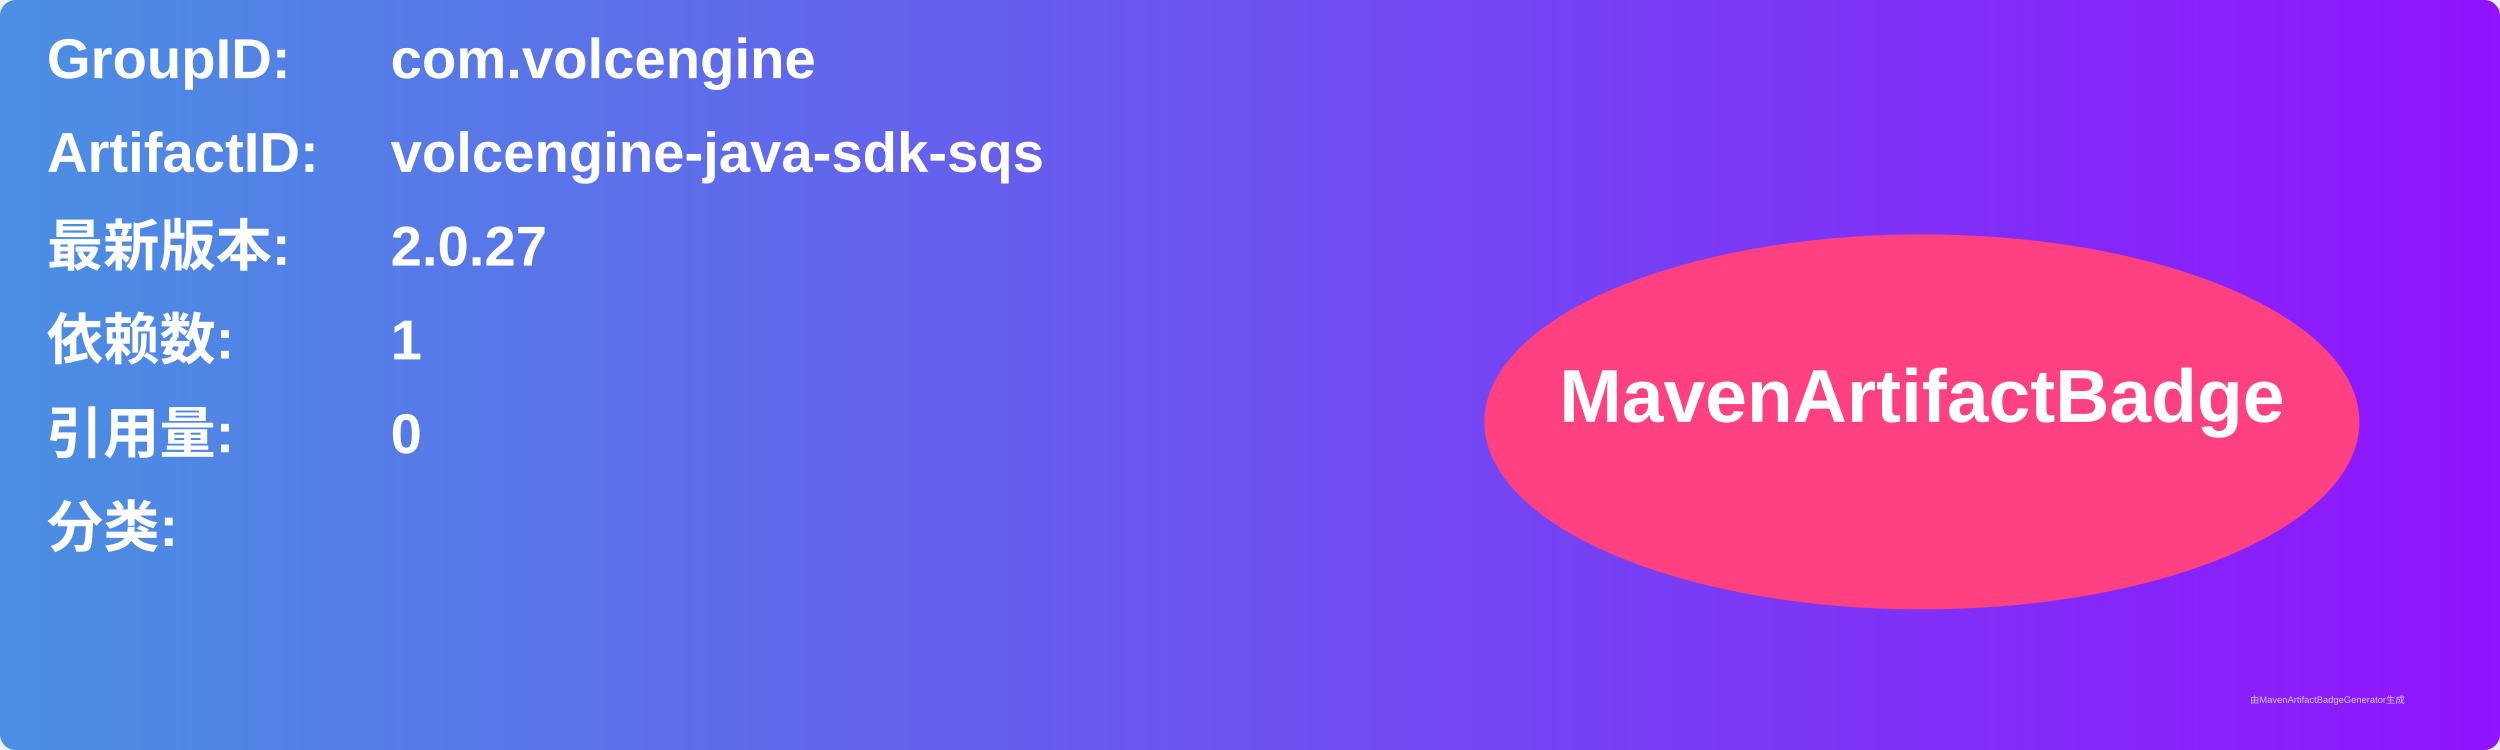
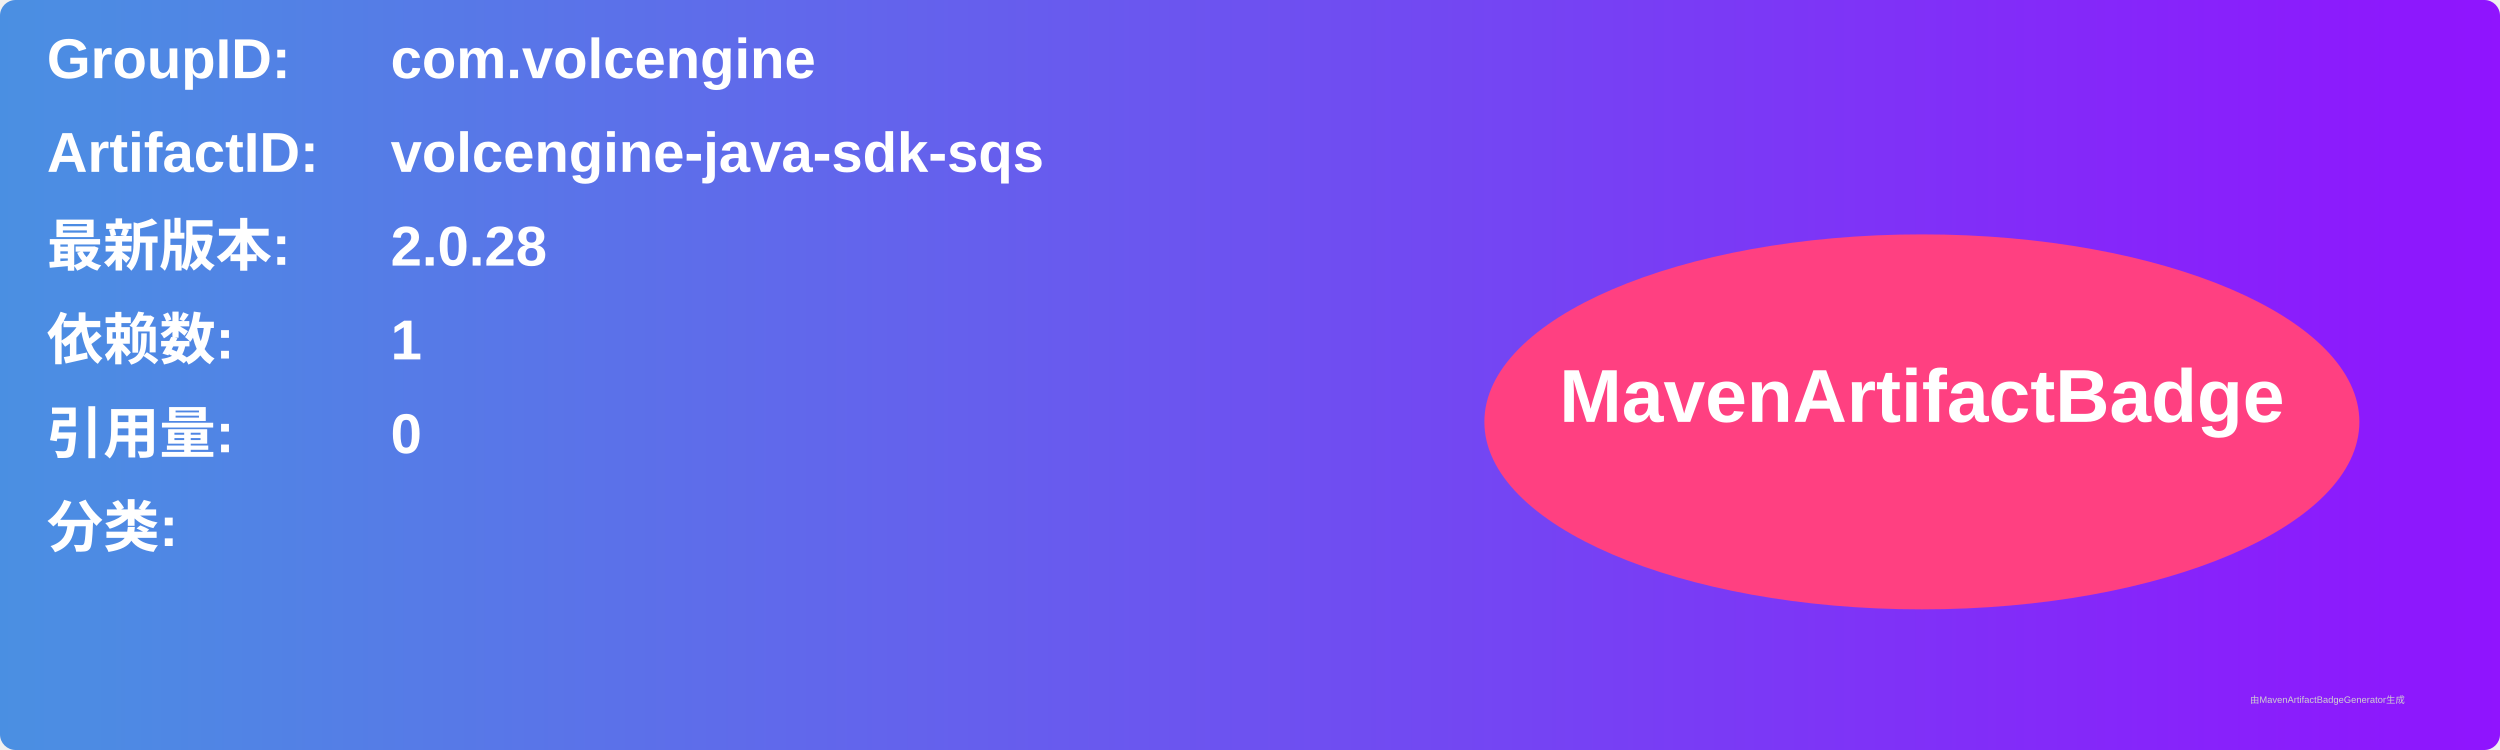
<svg xmlns="http://www.w3.org/2000/svg" width="800" height="240" viewBox="0 0 800 240">
  <linearGradient id="grad" x1="0%" y1="0%" x2="100%" y2="0%">
    <stop offset="0%" stop-color="#4a90e2" />
    <stop offset="100%" stop-color="#9013fe" />
  </linearGradient>
  <rect width="100%" height="100%" rx="5" ry="5" fill="url(#grad)" />
  <g transform="translate(15, 15)">
    <text x="0" y="10" font-family="Arial" font-size="18" fill="white" font-weight="bold" width="260">GroupID:</text>
    <text x="110" y="10" font-family="Arial" font-size="18" fill="white" font-weight="bold" width="460">com.volcengine</text>
    <text x="0" y="40" font-family="Arial" font-size="18" fill="white" font-weight="bold" width="260">ArtifactID:</text>
    <text x="110" y="40" font-family="Arial" font-size="18" fill="white" font-weight="bold" width="460">volcengine-java-sdk-sqs</text>
    <text x="0" y="70" font-family="Arial" font-size="18" fill="white" font-weight="bold">最新版本:</text>
    <text x="110" y="70" font-family="Arial" font-size="18" fill="white" font-weight="bold">
-       <tspan font-weight="bold">2.0.27</tspan>
+       <tspan font-weight="bold">2.0.28</tspan>
    </text>
    <text x="0" y="100" font-family="Arial" font-size="18" fill="white" font-weight="bold">依赖数: </text>
    <text x="110" y="100" font-family="Arial" font-size="18" fill="white">
      <tspan font-weight="bold">1</tspan>
    </text>
    <text x="0" y="130" font-family="Arial" font-size="18" fill="white" font-weight="bold">引用量: </text>
    <text x="110" y="130" font-family="Arial" font-size="18" fill="white">
      <tspan font-weight="bold">0</tspan>
    </text>
    <text x="0" y="160" font-family="Arial" font-size="18" fill="white" font-weight="bold">分类:</text>
    <text x="10" y="190" font-family="Arial" font-size="10" fill="white">
      <tspan font-weight="bold" />
    </text>
    <ellipse cx="600" cy="120" rx="140" ry="60" fill="#ff4081" />
    <text x="600" y="120" text-anchor="middle" font-family="Arial" font-size="24" fill="white" font-weight="bold">MavenArtifactBadge</text>
  </g>
  <text x="720" y="225" font-family="Arial" font-size="3" fill="#d0d0d0">由MavenArtifactBadgeGenerator生成</text>
</svg>
